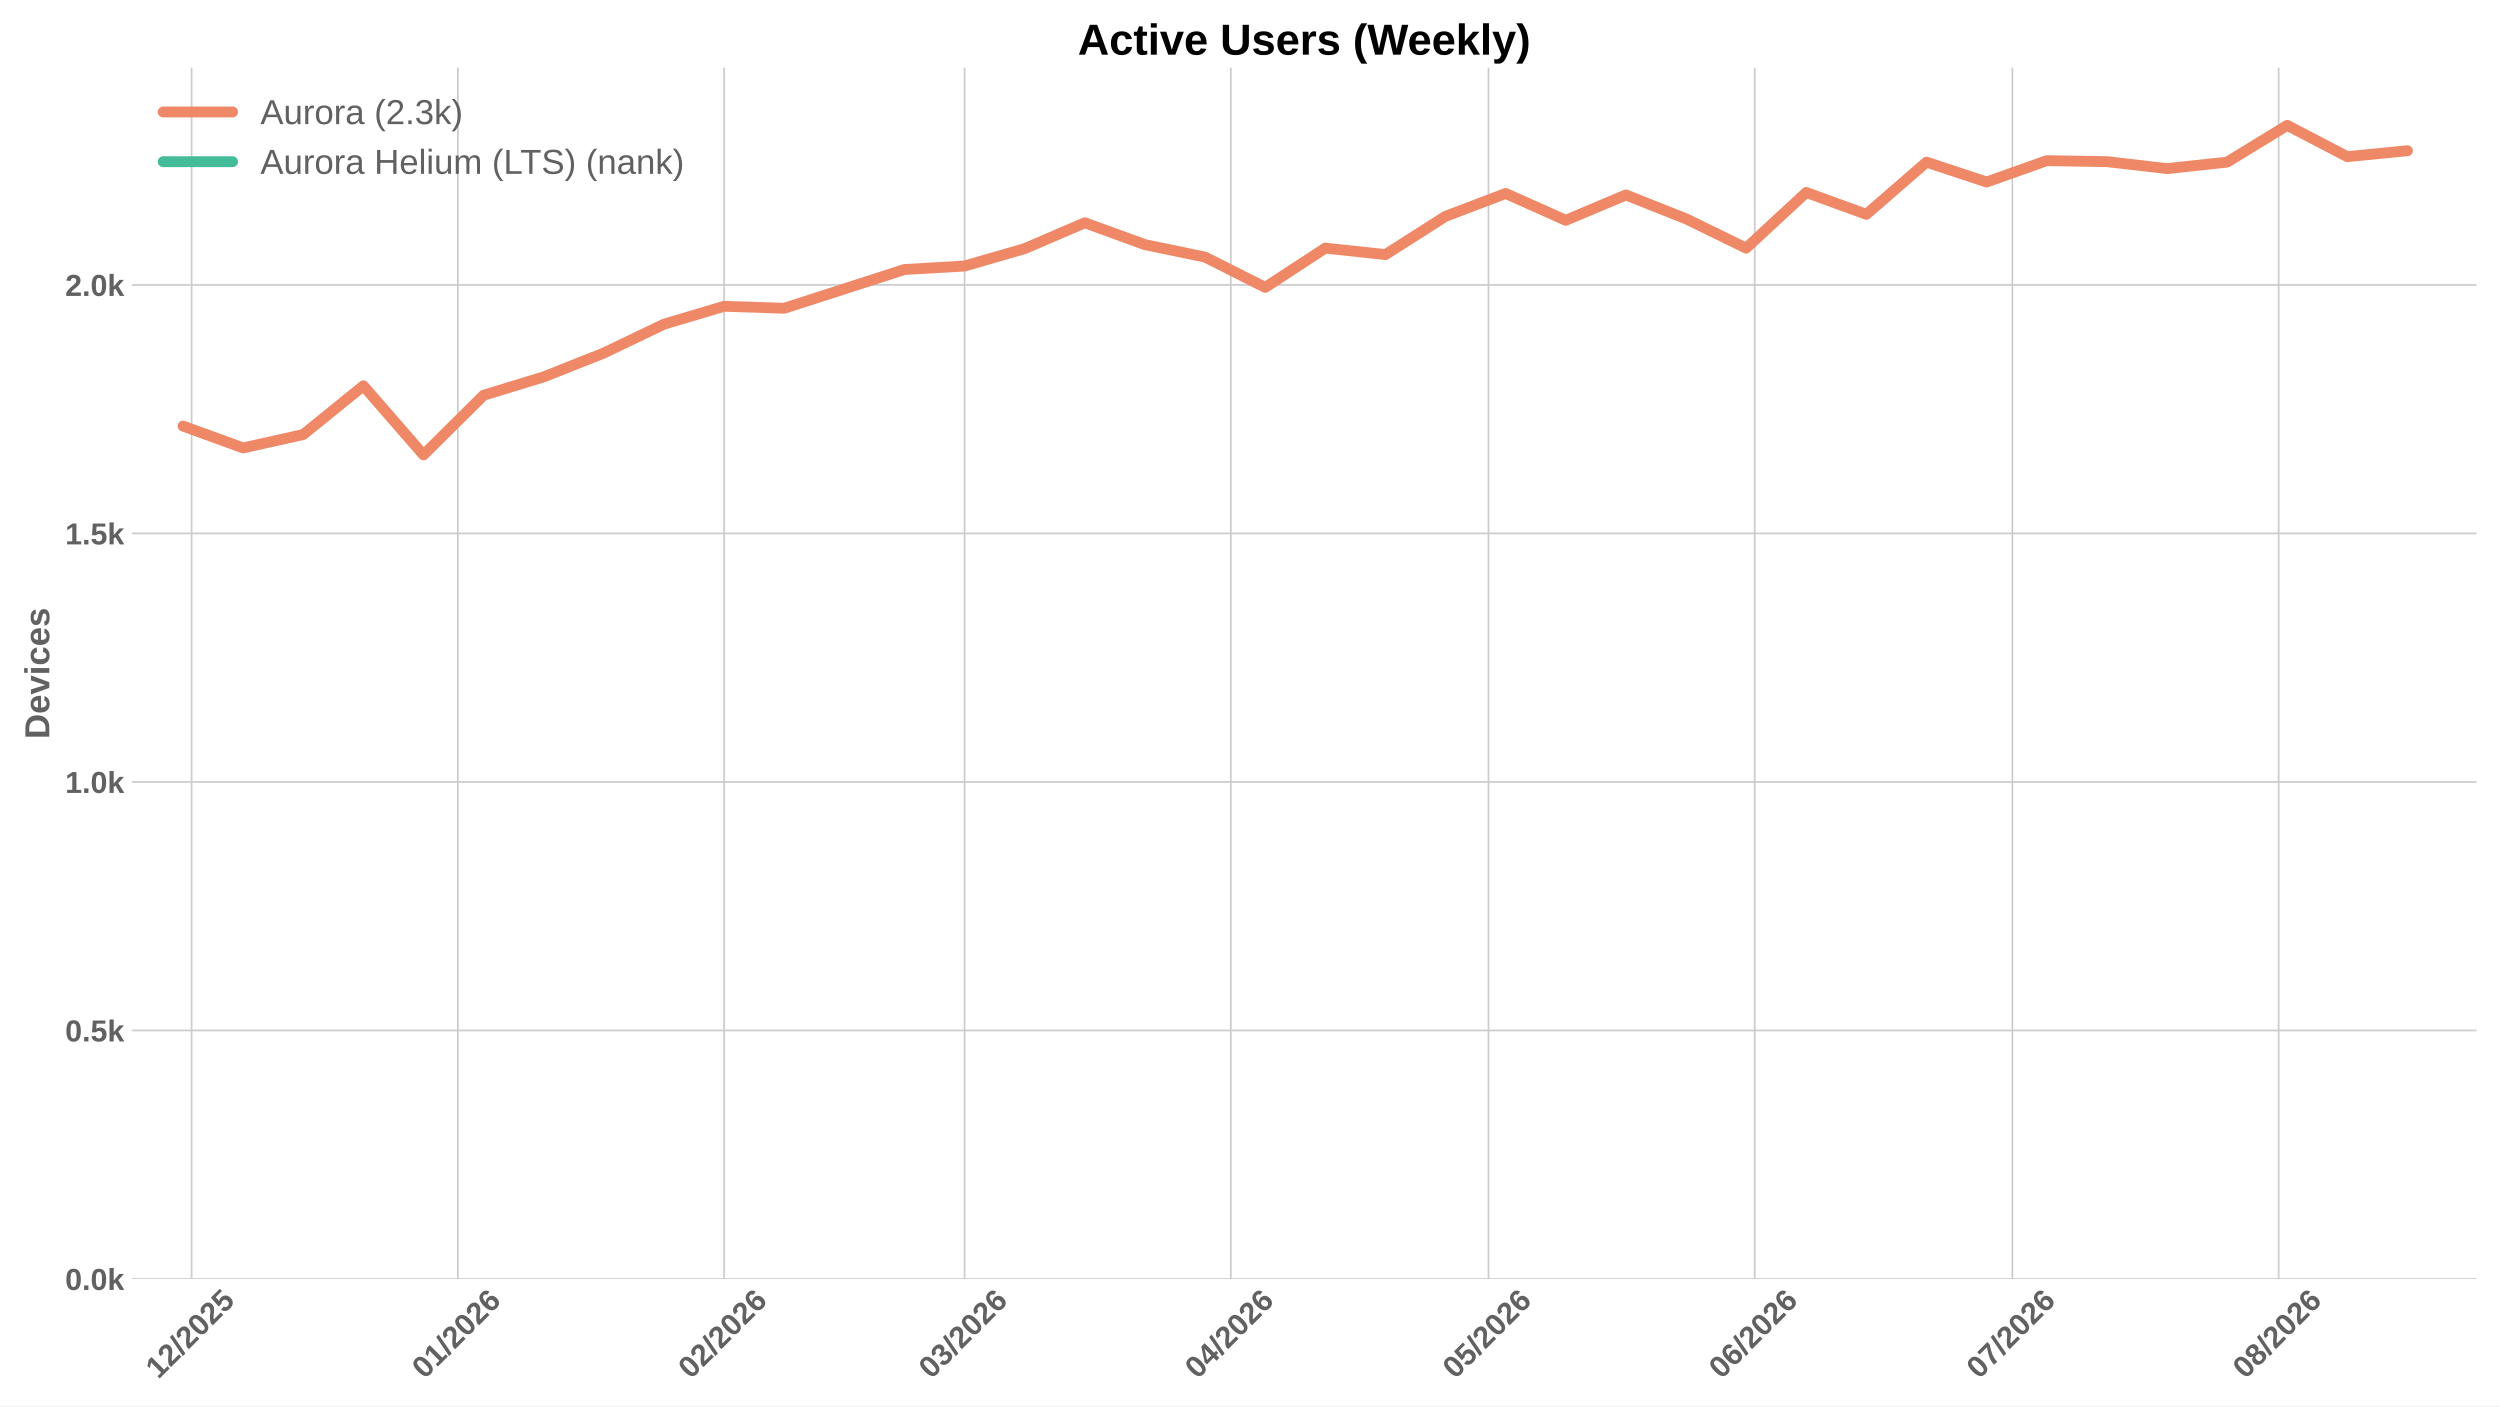
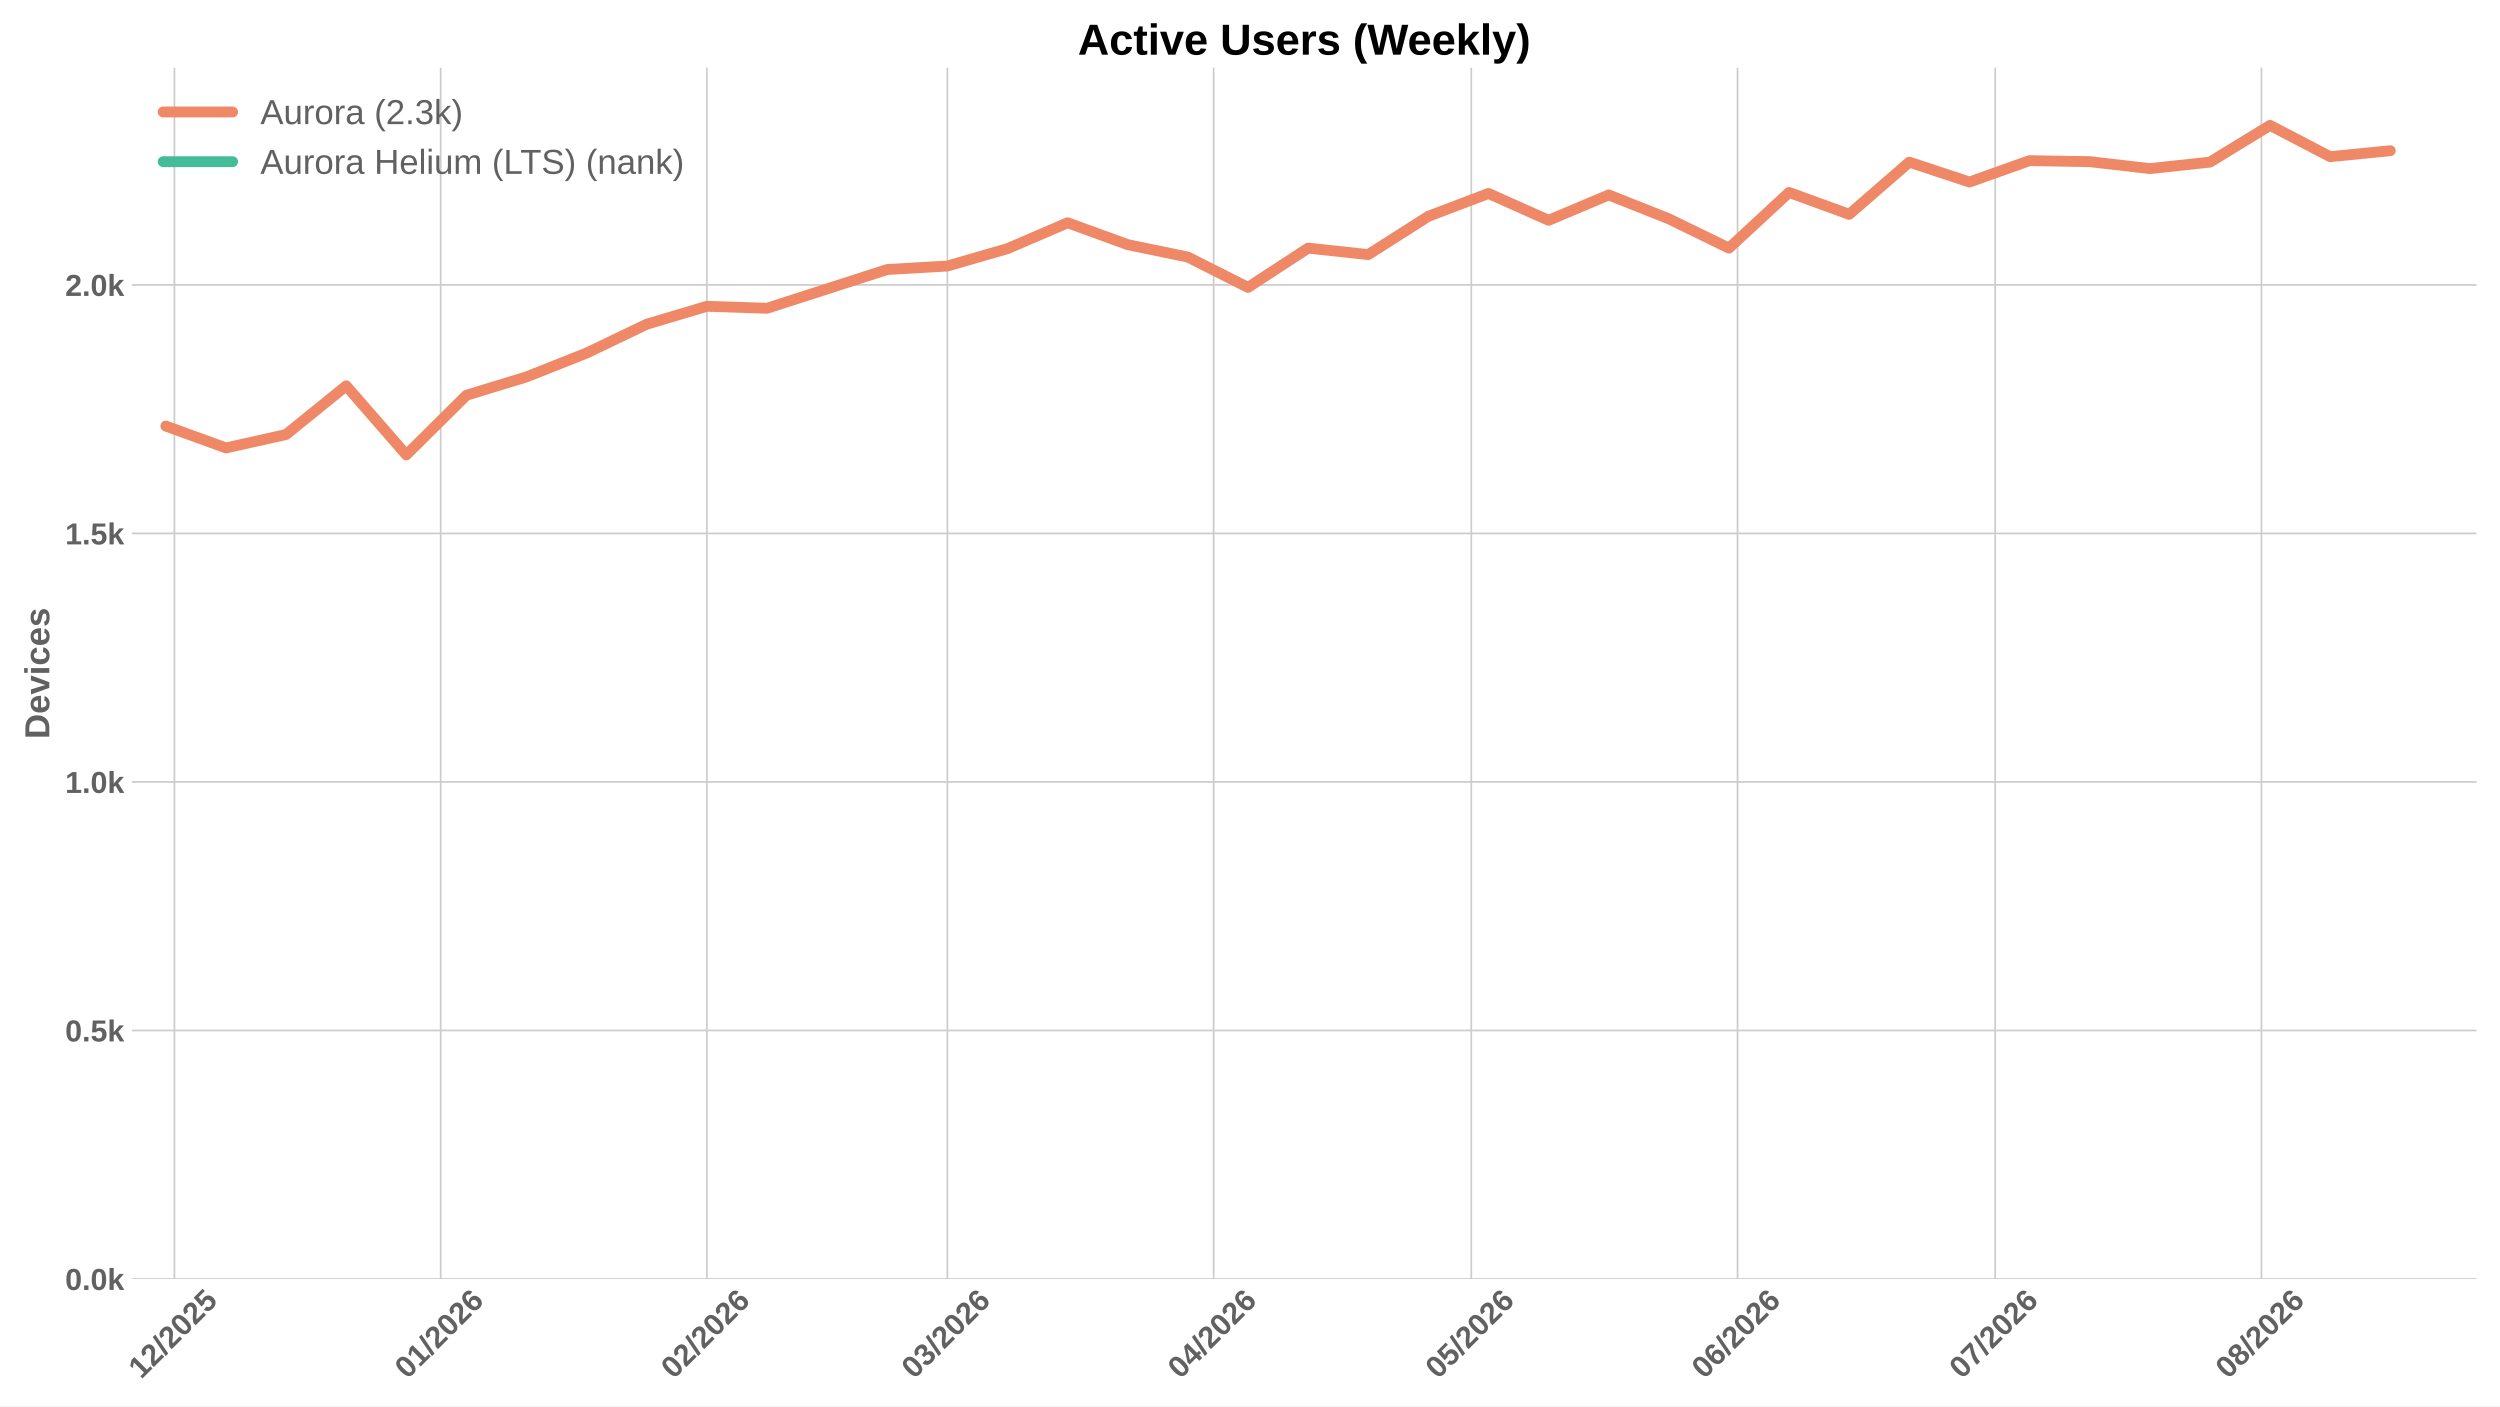
<svg xmlns="http://www.w3.org/2000/svg" xmlns:xlink="http://www.w3.org/1999/xlink" width="1152pt" height="648pt" viewBox="0 0 1152 648" version="1.1">
  <defs>
    <style type="text/css">*{stroke-linejoin: round; stroke-linecap: butt}</style>
  </defs>
  <g id="figure_1">
    <g id="patch_1">
      <path d="M 0 648  L 1152 648  L 1152 0  L 0 0  z " style="fill: #ffffff" />
    </g>
    <g id="axes_1">
      <g id="patch_2">
        <path d="M 60.78 589.343  L 1141.2 589.343  L 1141.2 31.2  L 60.78 31.2  z " style="fill: #ffffff" />
      </g>
      <g id="matplotlib.axis_1">
        <g id="xtick_1">
          <g id="line2d_1">
-             <path d="M 88.294 589.343  L 88.294 31.2  " clip-path="url(#p10dab20b5e)" style="fill: none; stroke: #cccccc; stroke-width: 0.8; stroke-linecap: round" />
+             <path d="M 80.376 589.343  L 80.376 31.2  " clip-path="url(#pa7947f9aa8)" style="fill: none; stroke: #cccccc; stroke-width: 0.8; stroke-linecap: round" />
          </g>
          <g id="line2d_2" />
          <g id="text_1">
-             <g style="fill: #616161" transform="translate(72.96347 635.7977) rotate(-45) scale(0.14 -0.14)">
+             <g style="fill: #616161" transform="translate(65.0462 635.7977) rotate(-45) scale(0.14 -0.14)">
              <defs>
                <path id="LiberationSans-Bold-31" d="M 403 0  L 403 653  L 1494 653  L 1494 3656  L 438 2997  L 438 3688  L 1541 4403  L 2372 4403  L 2372 653  L 3381 653  L 3381 0  L 403 0  z " transform="scale(0.015625)" />
                <path id="LiberationSans-Bold-32" d="M 222 0  L 222 609  Q 394 988 711 1347  Q 1028 1706 1509 2097  Q 1972 2472 2158 2715  Q 2344 2959 2344 3194  Q 2344 3769 1766 3769  Q 1484 3769 1336 3617  Q 1188 3466 1144 3163  L 259 3213  Q 334 3825 717 4147  Q 1100 4469 1759 4469  Q 2472 4469 2853 4144  Q 3234 3819 3234 3231  Q 3234 2922 3112 2672  Q 2991 2422 2800 2211  Q 2609 2000 2376 1815  Q 2144 1631 1925 1456  Q 1706 1281 1526 1103  Q 1347 925 1259 722  L 3303 722  L 3303 0  L 222 0  z " transform="scale(0.015625)" />
                <path id="LiberationSans-Bold-2f" d="M 63 -128  L 972 4638  L 1716 4638  L 822 -128  L 63 -128  z " transform="scale(0.015625)" />
                <path id="LiberationSans-Bold-30" d="M 3297 2203  Q 3297 1088 2914 512  Q 2531 -63 1766 -63  Q 253 -63 253 2203  Q 253 2994 418 3494  Q 584 3994 915 4231  Q 1247 4469 1791 4469  Q 2572 4469 2934 3903  Q 3297 3338 3297 2203  z M 2416 2203  Q 2416 2813 2356 3150  Q 2297 3488 2165 3634  Q 2034 3781 1784 3781  Q 1519 3781 1383 3632  Q 1247 3484 1189 3148  Q 1131 2813 1131 2203  Q 1131 1600 1192 1261  Q 1253 922 1386 775  Q 1519 628 1772 628  Q 2022 628 2158 783  Q 2294 938 2355 1278  Q 2416 1619 2416 2203  z " transform="scale(0.015625)" />
                <path id="LiberationSans-Bold-35" d="M 3381 1466  Q 3381 766 2945 351  Q 2509 -63 1750 -63  Q 1088 -63 689 235  Q 291 534 197 1100  L 1075 1172  Q 1144 891 1319 762  Q 1494 634 1759 634  Q 2088 634 2283 843  Q 2478 1053 2478 1447  Q 2478 1794 2293 2001  Q 2109 2209 1778 2209  Q 1413 2209 1181 1925  L 325 1925  L 478 4403  L 3125 4403  L 3125 3750  L 1275 3750  L 1203 2638  Q 1522 2919 2000 2919  Q 2628 2919 3004 2528  Q 3381 2138 3381 1466  z " transform="scale(0.015625)" />
              </defs>
              <use xlink:href="#LiberationSans-Bold-31" />
              <use xlink:href="#LiberationSans-Bold-32" transform="translate(55.61523 0)" />
              <use xlink:href="#LiberationSans-Bold-2f" transform="translate(111.2305 0)" />
              <use xlink:href="#LiberationSans-Bold-32" transform="translate(139.0137 0)" />
              <use xlink:href="#LiberationSans-Bold-30" transform="translate(194.6289 0)" />
              <use xlink:href="#LiberationSans-Bold-32" transform="translate(250.2441 0)" />
              <use xlink:href="#LiberationSans-Bold-35" transform="translate(305.8594 0)" />
            </g>
          </g>
        </g>
        <g id="xtick_2">
          <g id="line2d_3">
-             <path d="M 210.979 589.343  L 210.979 31.2  " clip-path="url(#p10dab20b5e)" style="fill: none; stroke: #cccccc; stroke-width: 0.8; stroke-linecap: round" />
+             <path d="M 203.062 589.343  L 203.062 31.2  " clip-path="url(#pa7947f9aa8)" style="fill: none; stroke: #cccccc; stroke-width: 0.8; stroke-linecap: round" />
          </g>
          <g id="line2d_4" />
          <g id="text_2">
-             <g style="fill: #616161" transform="translate(195.6485 635.7977) rotate(-45) scale(0.14 -0.14)">
+             <g style="fill: #616161" transform="translate(187.7313 635.7977) rotate(-45) scale(0.14 -0.14)">
              <defs>
                <path id="LiberationSans-Bold-36" d="M 3328 1441  Q 3328 738 2934 337  Q 2541 -63 1847 -63  Q 1069 -63 651 482  Q 234 1028 234 2100  Q 234 3278 657 3873  Q 1081 4469 1869 4469  Q 2428 4469 2751 4222  Q 3075 3975 3209 3456  L 2381 3341  Q 2263 3775 1850 3775  Q 1497 3775 1295 3422  Q 1094 3069 1094 2350  Q 1234 2584 1484 2709  Q 1734 2834 2050 2834  Q 2641 2834 2984 2459  Q 3328 2084 3328 1441  z M 2447 1416  Q 2447 1791 2273 1989  Q 2100 2188 1797 2188  Q 1506 2188 1331 2002  Q 1156 1816 1156 1509  Q 1156 1125 1339 873  Q 1522 622 1819 622  Q 2116 622 2281 833  Q 2447 1044 2447 1416  z " transform="scale(0.015625)" />
              </defs>
              <use xlink:href="#LiberationSans-Bold-30" />
              <use xlink:href="#LiberationSans-Bold-31" transform="translate(55.61523 0)" />
              <use xlink:href="#LiberationSans-Bold-2f" transform="translate(111.2305 0)" />
              <use xlink:href="#LiberationSans-Bold-32" transform="translate(139.0137 0)" />
              <use xlink:href="#LiberationSans-Bold-30" transform="translate(194.6289 0)" />
              <use xlink:href="#LiberationSans-Bold-32" transform="translate(250.2441 0)" />
              <use xlink:href="#LiberationSans-Bold-36" transform="translate(305.8594 0)" />
            </g>
          </g>
        </g>
        <g id="xtick_3">
          <g id="line2d_5">
-             <path d="M 333.664 589.343  L 333.664 31.2  " clip-path="url(#p10dab20b5e)" style="fill: none; stroke: #cccccc; stroke-width: 0.8; stroke-linecap: round" />
+             <path d="M 325.747 589.343  L 325.747 31.2  " clip-path="url(#pa7947f9aa8)" style="fill: none; stroke: #cccccc; stroke-width: 0.8; stroke-linecap: round" />
          </g>
          <g id="line2d_6" />
          <g id="text_3">
-             <g style="fill: #616161" transform="translate(318.3336 635.7977) rotate(-45) scale(0.14 -0.14)">
+             <g style="fill: #616161" transform="translate(310.4163 635.7977) rotate(-45) scale(0.14 -0.14)">
              <use xlink:href="#LiberationSans-Bold-30" />
              <use xlink:href="#LiberationSans-Bold-32" transform="translate(55.61523 0)" />
              <use xlink:href="#LiberationSans-Bold-2f" transform="translate(111.2305 0)" />
              <use xlink:href="#LiberationSans-Bold-32" transform="translate(139.0137 0)" />
              <use xlink:href="#LiberationSans-Bold-30" transform="translate(194.6289 0)" />
              <use xlink:href="#LiberationSans-Bold-32" transform="translate(250.2441 0)" />
              <use xlink:href="#LiberationSans-Bold-36" transform="translate(305.8594 0)" />
            </g>
          </g>
        </g>
        <g id="xtick_4">
          <g id="line2d_7">
-             <path d="M 444.476 589.343  L 444.476 31.2  " clip-path="url(#p10dab20b5e)" style="fill: none; stroke: #cccccc; stroke-width: 0.8; stroke-linecap: round" />
+             <path d="M 436.559 589.343  L 436.559 31.2  " clip-path="url(#pa7947f9aa8)" style="fill: none; stroke: #cccccc; stroke-width: 0.8; stroke-linecap: round" />
          </g>
          <g id="line2d_8" />
          <g id="text_4">
-             <g style="fill: #616161" transform="translate(429.1459 635.7977) rotate(-45) scale(0.14 -0.14)">
+             <g style="fill: #616161" transform="translate(421.2286 635.7977) rotate(-45) scale(0.14 -0.14)">
              <defs>
                <path id="LiberationSans-Bold-33" d="M 3328 1222  Q 3328 603 2922 265  Q 2516 -72 1766 -72  Q 1056 -72 637 254  Q 219 581 147 1197  L 1041 1275  Q 1125 641 1763 641  Q 2078 641 2253 797  Q 2428 953 2428 1275  Q 2428 1569 2215 1725  Q 2003 1881 1584 1881  L 1278 1881  L 1278 2591  L 1566 2591  Q 1944 2591 2134 2745  Q 2325 2900 2325 3188  Q 2325 3459 2173 3614  Q 2022 3769 1731 3769  Q 1459 3769 1292 3619  Q 1125 3469 1100 3194  L 222 3256  Q 291 3825 694 4147  Q 1097 4469 1747 4469  Q 2438 4469 2827 4158  Q 3216 3847 3216 3297  Q 3216 2884 2973 2618  Q 2731 2353 2275 2266  L 2275 2253  Q 2781 2194 3054 1920  Q 3328 1647 3328 1222  z " transform="scale(0.015625)" />
              </defs>
              <use xlink:href="#LiberationSans-Bold-30" />
              <use xlink:href="#LiberationSans-Bold-33" transform="translate(55.61523 0)" />
              <use xlink:href="#LiberationSans-Bold-2f" transform="translate(111.2305 0)" />
              <use xlink:href="#LiberationSans-Bold-32" transform="translate(139.0137 0)" />
              <use xlink:href="#LiberationSans-Bold-30" transform="translate(194.6289 0)" />
              <use xlink:href="#LiberationSans-Bold-32" transform="translate(250.2441 0)" />
              <use xlink:href="#LiberationSans-Bold-36" transform="translate(305.8594 0)" />
            </g>
          </g>
        </g>
        <g id="xtick_5">
          <g id="line2d_9">
-             <path d="M 567.161 589.343  L 567.161 31.2  " clip-path="url(#p10dab20b5e)" style="fill: none; stroke: #cccccc; stroke-width: 0.8; stroke-linecap: round" />
+             <path d="M 559.244 589.343  L 559.244 31.2  " clip-path="url(#pa7947f9aa8)" style="fill: none; stroke: #cccccc; stroke-width: 0.8; stroke-linecap: round" />
          </g>
          <g id="line2d_10" />
          <g id="text_5">
-             <g style="fill: #616161" transform="translate(551.8309 635.7977) rotate(-45) scale(0.14 -0.14)">
+             <g style="fill: #616161" transform="translate(543.9137 635.7977) rotate(-45) scale(0.14 -0.14)">
              <defs>
                <path id="LiberationSans-Bold-34" d="M 2938 897  L 2938 0  L 2100 0  L 2100 897  L 97 897  L 97 1556  L 1956 4403  L 2938 4403  L 2938 1550  L 3525 1550  L 3525 897  L 2938 897  z M 2100 2991  Q 2100 3159 2111 3356  Q 2122 3553 2128 3609  Q 2047 3434 1834 3103  L 813 1550  L 2100 1550  L 2100 2991  z " transform="scale(0.015625)" />
              </defs>
              <use xlink:href="#LiberationSans-Bold-30" />
              <use xlink:href="#LiberationSans-Bold-34" transform="translate(55.61523 0)" />
              <use xlink:href="#LiberationSans-Bold-2f" transform="translate(111.2305 0)" />
              <use xlink:href="#LiberationSans-Bold-32" transform="translate(139.0137 0)" />
              <use xlink:href="#LiberationSans-Bold-30" transform="translate(194.6289 0)" />
              <use xlink:href="#LiberationSans-Bold-32" transform="translate(250.2441 0)" />
              <use xlink:href="#LiberationSans-Bold-36" transform="translate(305.8594 0)" />
            </g>
          </g>
        </g>
        <g id="xtick_6">
          <g id="line2d_11">
-             <path d="M 685.889 589.343  L 685.889 31.2  " clip-path="url(#p10dab20b5e)" style="fill: none; stroke: #cccccc; stroke-width: 0.8; stroke-linecap: round" />
+             <path d="M 677.971 589.343  L 677.971 31.2  " clip-path="url(#pa7947f9aa8)" style="fill: none; stroke: #cccccc; stroke-width: 0.8; stroke-linecap: round" />
          </g>
          <g id="line2d_12" />
          <g id="text_6">
-             <g style="fill: #616161" transform="translate(670.5584 635.7977) rotate(-45) scale(0.14 -0.14)">
+             <g style="fill: #616161" transform="translate(662.6411 635.7977) rotate(-45) scale(0.14 -0.14)">
              <use xlink:href="#LiberationSans-Bold-30" />
              <use xlink:href="#LiberationSans-Bold-35" transform="translate(55.61523 0)" />
              <use xlink:href="#LiberationSans-Bold-2f" transform="translate(111.2305 0)" />
              <use xlink:href="#LiberationSans-Bold-32" transform="translate(139.0137 0)" />
              <use xlink:href="#LiberationSans-Bold-30" transform="translate(194.6289 0)" />
              <use xlink:href="#LiberationSans-Bold-32" transform="translate(250.2441 0)" />
              <use xlink:href="#LiberationSans-Bold-36" transform="translate(305.8594 0)" />
            </g>
          </g>
        </g>
        <g id="xtick_7">
          <g id="line2d_13">
-             <path d="M 808.574 589.343  L 808.574 31.2  " clip-path="url(#p10dab20b5e)" style="fill: none; stroke: #cccccc; stroke-width: 0.8; stroke-linecap: round" />
+             <path d="M 800.657 589.343  L 800.657 31.2  " clip-path="url(#pa7947f9aa8)" style="fill: none; stroke: #cccccc; stroke-width: 0.8; stroke-linecap: round" />
          </g>
          <g id="line2d_14" />
          <g id="text_7">
-             <g style="fill: #616161" transform="translate(793.2435 635.7977) rotate(-45) scale(0.14 -0.14)">
+             <g style="fill: #616161" transform="translate(785.3262 635.7977) rotate(-45) scale(0.14 -0.14)">
              <use xlink:href="#LiberationSans-Bold-30" />
              <use xlink:href="#LiberationSans-Bold-36" transform="translate(55.61523 0)" />
              <use xlink:href="#LiberationSans-Bold-2f" transform="translate(111.2305 0)" />
              <use xlink:href="#LiberationSans-Bold-32" transform="translate(139.0137 0)" />
              <use xlink:href="#LiberationSans-Bold-30" transform="translate(194.6289 0)" />
              <use xlink:href="#LiberationSans-Bold-32" transform="translate(250.2441 0)" />
              <use xlink:href="#LiberationSans-Bold-36" transform="translate(305.8594 0)" />
            </g>
          </g>
        </g>
        <g id="xtick_8">
          <g id="line2d_15">
-             <path d="M 927.301 589.343  L 927.301 31.2  " clip-path="url(#p10dab20b5e)" style="fill: none; stroke: #cccccc; stroke-width: 0.8; stroke-linecap: round" />
+             <path d="M 919.384 589.343  L 919.384 31.2  " clip-path="url(#pa7947f9aa8)" style="fill: none; stroke: #cccccc; stroke-width: 0.8; stroke-linecap: round" />
          </g>
          <g id="line2d_16" />
          <g id="text_8">
-             <g style="fill: #616161" transform="translate(911.9709 635.7977) rotate(-45) scale(0.14 -0.14)">
+             <g style="fill: #616161" transform="translate(904.0537 635.7977) rotate(-45) scale(0.14 -0.14)">
              <defs>
                <path id="LiberationSans-Bold-37" d="M 3278 3706  Q 2981 3238 2717 2797  Q 2453 2356 2256 1911  Q 2059 1466 1945 995  Q 1831 525 1831 0  L 916 0  Q 916 550 1059 1064  Q 1203 1578 1475 2111  Q 1747 2644 2463 3681  L 275 3681  L 275 4403  L 3278 4403  L 3278 3706  z " transform="scale(0.015625)" />
              </defs>
              <use xlink:href="#LiberationSans-Bold-30" />
              <use xlink:href="#LiberationSans-Bold-37" transform="translate(55.61523 0)" />
              <use xlink:href="#LiberationSans-Bold-2f" transform="translate(111.2305 0)" />
              <use xlink:href="#LiberationSans-Bold-32" transform="translate(139.0137 0)" />
              <use xlink:href="#LiberationSans-Bold-30" transform="translate(194.6289 0)" />
              <use xlink:href="#LiberationSans-Bold-32" transform="translate(250.2441 0)" />
              <use xlink:href="#LiberationSans-Bold-36" transform="translate(305.8594 0)" />
            </g>
          </g>
        </g>
        <g id="xtick_9">
          <g id="line2d_17">
-             <path d="M 1049.986 589.343  L 1049.986 31.2  " clip-path="url(#p10dab20b5e)" style="fill: none; stroke: #cccccc; stroke-width: 0.8; stroke-linecap: round" />
+             <path d="M 1042.069 589.343  L 1042.069 31.2  " clip-path="url(#pa7947f9aa8)" style="fill: none; stroke: #cccccc; stroke-width: 0.8; stroke-linecap: round" />
          </g>
          <g id="line2d_18" />
          <g id="text_9">
-             <g style="fill: #616161" transform="translate(1034.656 635.7977) rotate(-45) scale(0.14 -0.14)">
+             <g style="fill: #616161" transform="translate(1026.739 635.7977) rotate(-45) scale(0.14 -0.14)">
              <defs>
                <path id="LiberationSans-Bold-38" d="M 3363 1241  Q 3363 622 2953 279  Q 2544 -63 1784 -63  Q 1031 -63 617 278  Q 203 619 203 1234  Q 203 1656 447 1945  Q 691 2234 1100 2303  L 1100 2316  Q 744 2394 525 2669  Q 306 2944 306 3303  Q 306 3844 689 4156  Q 1072 4469 1772 4469  Q 2488 4469 2870 4164  Q 3253 3859 3253 3297  Q 3253 2938 3036 2666  Q 2819 2394 2453 2322  L 2453 2309  Q 2878 2241 3120 1961  Q 3363 1681 3363 1241  z M 2350 3250  Q 2350 3563 2206 3708  Q 2063 3853 1772 3853  Q 1203 3853 1203 3250  Q 1203 2619 1778 2619  Q 2066 2619 2208 2766  Q 2350 2913 2350 3250  z M 2453 1313  Q 2453 2003 1766 2003  Q 1447 2003 1276 1822  Q 1106 1641 1106 1300  Q 1106 913 1275 734  Q 1444 556 1791 556  Q 2131 556 2292 734  Q 2453 913 2453 1313  z " transform="scale(0.015625)" />
              </defs>
              <use xlink:href="#LiberationSans-Bold-30" />
              <use xlink:href="#LiberationSans-Bold-38" transform="translate(55.61523 0)" />
              <use xlink:href="#LiberationSans-Bold-2f" transform="translate(111.2305 0)" />
              <use xlink:href="#LiberationSans-Bold-32" transform="translate(139.0137 0)" />
              <use xlink:href="#LiberationSans-Bold-30" transform="translate(194.6289 0)" />
              <use xlink:href="#LiberationSans-Bold-32" transform="translate(250.2441 0)" />
              <use xlink:href="#LiberationSans-Bold-36" transform="translate(305.8594 0)" />
            </g>
          </g>
        </g>
      </g>
      <g id="matplotlib.axis_2">
        <g id="ytick_1">
          <g id="line2d_19">
-             <path d="M 60.78 589.343  L 1141.2 589.343  " clip-path="url(#p10dab20b5e)" style="fill: none; stroke: #cccccc; stroke-width: 0.8; stroke-linecap: round" />
+             <path d="M 60.78 589.343  L 1141.2 589.343  " clip-path="url(#pa7947f9aa8)" style="fill: none; stroke: #cccccc; stroke-width: 0.8; stroke-linecap: round" />
          </g>
          <g id="line2d_20" />
          <g id="text_10">
            <g style="fill: #616161" transform="translate(30.03469 594.416) scale(0.14 -0.14)">
              <defs>
                <path id="LiberationSans-Bold-2e" d="M 434 0  L 434 953  L 1338 953  L 1338 0  L 434 0  z " transform="scale(0.015625)" />
                <path id="LiberationSans-Bold-6b" d="M 2606 0  L 1703 1531  L 1325 1269  L 1325 0  L 447 0  L 447 4638  L 1325 4638  L 1325 1981  L 2531 3381  L 3475 3381  L 2288 2063  L 3566 0  L 2606 0  z " transform="scale(0.015625)" />
              </defs>
              <use xlink:href="#LiberationSans-Bold-30" />
              <use xlink:href="#LiberationSans-Bold-2e" transform="translate(55.61523 0)" />
              <use xlink:href="#LiberationSans-Bold-30" transform="translate(83.39844 0)" />
              <use xlink:href="#LiberationSans-Bold-6b" transform="translate(139.0137 0)" />
            </g>
          </g>
        </g>
        <g id="ytick_2">
          <g id="line2d_21">
-             <path d="M 60.78 474.829  L 1141.2 474.829  " clip-path="url(#p10dab20b5e)" style="fill: none; stroke: #cccccc; stroke-width: 0.8; stroke-linecap: round" />
+             <path d="M 60.78 474.829  L 1141.2 474.829  " clip-path="url(#pa7947f9aa8)" style="fill: none; stroke: #cccccc; stroke-width: 0.8; stroke-linecap: round" />
          </g>
          <g id="line2d_22" />
          <g id="text_11">
            <g style="fill: #616161" transform="translate(30.03469 479.9016) scale(0.14 -0.14)">
              <use xlink:href="#LiberationSans-Bold-30" />
              <use xlink:href="#LiberationSans-Bold-2e" transform="translate(55.61523 0)" />
              <use xlink:href="#LiberationSans-Bold-35" transform="translate(83.39844 0)" />
              <use xlink:href="#LiberationSans-Bold-6b" transform="translate(139.0137 0)" />
            </g>
          </g>
        </g>
        <g id="ytick_3">
          <g id="line2d_23">
-             <path d="M 60.78 360.314  L 1141.2 360.314  " clip-path="url(#p10dab20b5e)" style="fill: none; stroke: #cccccc; stroke-width: 0.8; stroke-linecap: round" />
+             <path d="M 60.78 360.314  L 1141.2 360.314  " clip-path="url(#pa7947f9aa8)" style="fill: none; stroke: #cccccc; stroke-width: 0.8; stroke-linecap: round" />
          </g>
          <g id="line2d_24" />
          <g id="text_12">
            <g style="fill: #616161" transform="translate(30.03469 365.3872) scale(0.14 -0.14)">
              <use xlink:href="#LiberationSans-Bold-31" />
              <use xlink:href="#LiberationSans-Bold-2e" transform="translate(55.61523 0)" />
              <use xlink:href="#LiberationSans-Bold-30" transform="translate(83.39844 0)" />
              <use xlink:href="#LiberationSans-Bold-6b" transform="translate(139.0137 0)" />
            </g>
          </g>
        </g>
        <g id="ytick_4">
          <g id="line2d_25">
-             <path d="M 60.78 245.8  L 1141.2 245.8  " clip-path="url(#p10dab20b5e)" style="fill: none; stroke: #cccccc; stroke-width: 0.8; stroke-linecap: round" />
+             <path d="M 60.78 245.8  L 1141.2 245.8  " clip-path="url(#pa7947f9aa8)" style="fill: none; stroke: #cccccc; stroke-width: 0.8; stroke-linecap: round" />
          </g>
          <g id="line2d_26" />
          <g id="text_13">
            <g style="fill: #616161" transform="translate(30.03469 250.8728) scale(0.14 -0.14)">
              <use xlink:href="#LiberationSans-Bold-31" />
              <use xlink:href="#LiberationSans-Bold-2e" transform="translate(55.61523 0)" />
              <use xlink:href="#LiberationSans-Bold-35" transform="translate(83.39844 0)" />
              <use xlink:href="#LiberationSans-Bold-6b" transform="translate(139.0137 0)" />
            </g>
          </g>
        </g>
        <g id="ytick_5">
          <g id="line2d_27">
-             <path d="M 60.78 131.286  L 1141.2 131.286  " clip-path="url(#p10dab20b5e)" style="fill: none; stroke: #cccccc; stroke-width: 0.8; stroke-linecap: round" />
+             <path d="M 60.78 131.286  L 1141.2 131.286  " clip-path="url(#pa7947f9aa8)" style="fill: none; stroke: #cccccc; stroke-width: 0.8; stroke-linecap: round" />
          </g>
          <g id="line2d_28" />
          <g id="text_14">
            <g style="fill: #616161" transform="translate(30.03469 136.3584) scale(0.14 -0.14)">
              <use xlink:href="#LiberationSans-Bold-32" />
              <use xlink:href="#LiberationSans-Bold-2e" transform="translate(55.61523 0)" />
              <use xlink:href="#LiberationSans-Bold-30" transform="translate(83.39844 0)" />
              <use xlink:href="#LiberationSans-Bold-6b" transform="translate(139.0137 0)" />
            </g>
          </g>
        </g>
        <g id="text_15">
          <g style="fill: #616161" transform="translate(22.71469 340.5153) rotate(-90) scale(0.16 -0.16)">
            <defs>
              <path id="LiberationSans-Bold-44" d="M 4353 2234  Q 4353 1553 4086 1045  Q 3819 538 3330 269  Q 2841 0 2209 0  L 428 0  L 428 4403  L 2022 4403  Q 3134 4403 3743 3842  Q 4353 3281 4353 2234  z M 3425 2234  Q 3425 2944 3056 3317  Q 2688 3691 2003 3691  L 1350 3691  L 1350 713  L 2131 713  Q 2725 713 3075 1122  Q 3425 1531 3425 2234  z " transform="scale(0.015625)" />
              <path id="LiberationSans-Bold-65" d="M 1831 -63  Q 1069 -63 659 389  Q 250 841 250 1706  Q 250 2544 665 2994  Q 1081 3444 1844 3444  Q 2572 3444 2956 2961  Q 3341 2478 3341 1547  L 3341 1522  L 1172 1522  Q 1172 1028 1355 776  Q 1538 525 1875 525  Q 2341 525 2463 928  L 3291 856  Q 2931 -63 1831 -63  z M 1831 2891  Q 1522 2891 1355 2675  Q 1188 2459 1178 2072  L 2491 2072  Q 2466 2481 2294 2686  Q 2122 2891 1831 2891  z " transform="scale(0.015625)" />
              <path id="LiberationSans-Bold-76" d="M 2284 0  L 1234 0  L 25 3381  L 953 3381  L 1544 1491  Q 1591 1334 1766 709  Q 1797 838 1894 1159  Q 1991 1481 2613 3381  L 3531 3381  L 2284 0  z " transform="scale(0.015625)" />
              <path id="LiberationSans-Bold-69" d="M 447 3991  L 447 4638  L 1325 4638  L 1325 3991  L 447 3991  z M 447 0  L 447 3381  L 1325 3381  L 1325 0  L 447 0  z " transform="scale(0.015625)" />
              <path id="LiberationSans-Bold-63" d="M 1856 -63  Q 1088 -63 669 395  Q 250 853 250 1672  Q 250 2509 672 2976  Q 1094 3444 1869 3444  Q 2466 3444 2856 3144  Q 3247 2844 3347 2316  L 2463 2272  Q 2425 2531 2275 2686  Q 2125 2841 1850 2841  Q 1172 2841 1172 1706  Q 1172 538 1863 538  Q 2113 538 2281 695  Q 2450 853 2491 1166  L 3372 1125  Q 3325 778 3123 506  Q 2922 234 2594 85  Q 2266 -63 1856 -63  z " transform="scale(0.015625)" />
              <path id="LiberationSans-Bold-73" d="M 3297 988  Q 3297 497 2895 217  Q 2494 -63 1784 -63  Q 1088 -63 717 157  Q 347 378 225 844  L 997 959  Q 1063 719 1223 619  Q 1384 519 1784 519  Q 2153 519 2322 612  Q 2491 706 2491 906  Q 2491 1069 2355 1164  Q 2219 1259 1894 1325  Q 1150 1472 890 1598  Q 631 1725 495 1926  Q 359 2128 359 2422  Q 359 2906 732 3176  Q 1106 3447 1791 3447  Q 2394 3447 2761 3212  Q 3128 2978 3219 2534  L 2441 2453  Q 2403 2659 2256 2761  Q 2109 2863 1791 2863  Q 1478 2863 1322 2783  Q 1166 2703 1166 2516  Q 1166 2369 1286 2283  Q 1406 2197 1691 2141  Q 2088 2059 2395 1973  Q 2703 1888 2889 1769  Q 3075 1650 3186 1464  Q 3297 1278 3297 988  z " transform="scale(0.015625)" />
            </defs>
            <use xlink:href="#LiberationSans-Bold-44" />
            <use xlink:href="#LiberationSans-Bold-65" transform="translate(72.2168 0)" />
            <use xlink:href="#LiberationSans-Bold-76" transform="translate(127.832 0)" />
            <use xlink:href="#LiberationSans-Bold-69" transform="translate(183.4473 0)" />
            <use xlink:href="#LiberationSans-Bold-63" transform="translate(211.2305 0)" />
            <use xlink:href="#LiberationSans-Bold-65" transform="translate(266.8457 0)" />
            <use xlink:href="#LiberationSans-Bold-73" transform="translate(322.4609 0)" />
          </g>
        </g>
      </g>
      <g id="line2d_29">
-         <path d="M 84.336 196.33  L 112.039 206.407  L 139.742 200.223  L 167.445 177.778  L 195.148 209.613  L 222.852 182.13  L 250.555 173.656  L 278.258 162.663  L 305.961 149.379  L 333.664 141.134  L 361.367 142.05  L 389.07 133.118  L 416.773 124.186  L 444.476 122.582  L 472.179 114.566  L 499.882 102.657  L 527.585 112.734  L 555.288 118.46  L 582.992 132.431  L 610.695 114.337  L 638.398 117.315  L 666.101 99.68  L 693.804 89.144  L 721.507 101.512  L 749.21 89.831  L 776.913 100.825  L 804.616 114.337  L 832.319 88.686  L 860.022 98.763  L 887.725 74.715  L 915.428 83.877  L 943.132 74.028  L 970.835 74.486  L 998.538 77.693  L 1026.241 74.715  L 1053.944 57.767  L 1081.647 72.196  L 1109.35 69.448  " clip-path="url(#p10dab20b5e)" style="fill: none; stroke: #ee8866; stroke-width: 5; stroke-linecap: round" />
+         <path d="M 76.419 196.33  L 104.122 206.407  L 131.825 200.223  L 159.528 177.778  L 187.231 209.613  L 214.934 182.13  L 242.637 173.656  L 270.34 162.663  L 298.044 149.379  L 325.747 141.134  L 353.45 142.05  L 381.153 133.118  L 408.856 124.186  L 436.559 122.582  L 464.262 114.566  L 491.965 102.657  L 519.668 112.734  L 547.371 118.46  L 575.074 132.431  L 602.777 114.337  L 630.48 117.315  L 658.184 99.68  L 685.887 89.144  L 713.59 101.512  L 741.293 89.831  L 768.996 100.825  L 796.699 114.337  L 824.402 88.686  L 852.105 98.763  L 879.808 74.715  L 907.511 83.877  L 935.214 74.028  L 962.917 74.486  L 990.62 77.693  L 1018.324 74.715  L 1046.027 57.767  L 1073.73 72.196  L 1101.433 69.448  " clip-path="url(#pa7947f9aa8)" style="fill: none; stroke: #ee8866; stroke-width: 5; stroke-linecap: round" />
      </g>
      <g id="line2d_30">
-         <path d="M 84.336 589.114  M 167.445 589.114  M 250.555 589.114  " clip-path="url(#p10dab20b5e)" style="fill: none; stroke: #44bb99; stroke-width: 5; stroke-linecap: round" />
+         <path d="M 76.419 589.114  M 159.528 589.114  M 242.637 589.114  " clip-path="url(#pa7947f9aa8)" style="fill: none; stroke: #44bb99; stroke-width: 5; stroke-linecap: round" />
      </g>
      <g id="patch_3">
        <path d="M 60.78 589.343  L 60.78 31.2  " style="fill: none" />
      </g>
      <g id="patch_4">
        <path d="M 1141.2 589.343  L 1141.2 31.2  " style="fill: none" />
      </g>
      <g id="patch_5">
        <path d="M 60.78 589.343  L 1141.2 589.343  " style="fill: none" />
      </g>
      <g id="patch_6">
        <path d="M 60.78 31.2  L 1141.2 31.2  " style="fill: none" />
      </g>
      <g id="text_16">
        <g transform="translate(496.6791 25.2) scale(0.2 -0.2)">
          <defs>
            <path id="LiberationSans-Bold-41" d="M 3541 0  L 3150 1125  L 1472 1125  L 1081 0  L 159 0  L 1766 4403  L 2853 4403  L 4453 0  L 3541 0  z M 2309 3725  L 2291 3656  Q 2259 3544 2215 3400  Q 2172 3256 1678 1819  L 2944 1819  L 2509 3084  L 2375 3509  L 2309 3725  z " transform="scale(0.015625)" />
            <path id="LiberationSans-Bold-74" d="M 1313 -56  Q 925 -56 715 155  Q 506 366 506 794  L 506 2788  L 78 2788  L 78 3381  L 550 3381  L 825 4175  L 1375 4175  L 1375 3381  L 2016 3381  L 2016 2788  L 1375 2788  L 1375 1031  Q 1375 784 1469 667  Q 1563 550 1759 550  Q 1863 550 2053 594  L 2053 50  Q 1728 -56 1313 -56  z " transform="scale(0.015625)" />
            <path id="LiberationSans-Bold-20" transform="scale(0.015625)" />
            <path id="LiberationSans-Bold-55" d="M 2259 -63  Q 1350 -63 867 381  Q 384 825 384 1650  L 384 4403  L 1306 4403  L 1306 1722  Q 1306 1200 1554 929  Q 1803 659 2284 659  Q 2778 659 3043 942  Q 3309 1225 3309 1753  L 3309 4403  L 4231 4403  L 4231 1697  Q 4231 859 3714 398  Q 3197 -63 2259 -63  z " transform="scale(0.015625)" />
            <path id="LiberationSans-Bold-72" d="M 447 0  L 447 2588  Q 447 2866 439 3052  Q 431 3238 422 3381  L 1259 3381  Q 1269 3325 1284 3039  Q 1300 2753 1300 2659  L 1313 2659  Q 1441 3016 1541 3161  Q 1641 3306 1778 3376  Q 1916 3447 2122 3447  Q 2291 3447 2394 3400  L 2394 2666  Q 2181 2713 2019 2713  Q 1691 2713 1508 2447  Q 1325 2181 1325 1659  L 1325 0  L 447 0  z " transform="scale(0.015625)" />
            <path id="LiberationSans-Bold-28" d="M 1247 -1328  Q 756 -622 537 81  Q 319 784 319 1659  Q 319 2531 537 3232  Q 756 3934 1247 4638  L 2125 4638  Q 1631 3925 1407 3219  Q 1184 2513 1184 1656  Q 1184 803 1406 101  Q 1628 -600 2125 -1328  L 1247 -1328  z " transform="scale(0.015625)" />
            <path id="LiberationSans-Bold-57" d="M 4897 0  L 3803 0  L 3206 2547  Q 3097 2997 3022 3488  Q 2947 3078 2900 2864  Q 2853 2650 2234 0  L 1141 0  L 6 4403  L 941 4403  L 1578 1559  L 1722 872  Q 1809 1306 1892 1701  Q 1975 2097 2516 4403  L 3547 4403  L 4103 2059  Q 4169 1797 4325 872  L 4403 1234  L 4569 1953  L 5100 4403  L 6034 4403  L 4897 0  z " transform="scale(0.015625)" />
            <path id="LiberationSans-Bold-6c" d="M 447 0  L 447 4638  L 1325 4638  L 1325 0  L 447 0  z " transform="scale(0.015625)" />
            <path id="LiberationSans-Bold-79" d="M 884 -1328  Q 569 -1328 331 -1288  L 331 -663  Q 497 -688 634 -688  Q 822 -688 945 -628  Q 1069 -569 1167 -431  Q 1266 -294 1388 34  L 50 3381  L 978 3381  L 1509 1797  Q 1634 1456 1825 753  L 1903 1050  L 2106 1784  L 2606 3381  L 3525 3381  L 2188 -178  Q 1919 -828 1630 -1078  Q 1341 -1328 884 -1328  z " transform="scale(0.015625)" />
            <path id="LiberationSans-Bold-29" d="M 6 -1328  Q 506 -597 726 101  Q 947 800 947 1656  Q 947 2516 722 3223  Q 497 3931 6 4638  L 884 4638  Q 1378 3928 1595 3225  Q 1813 2522 1813 1659  Q 1813 791 1595 87  Q 1378 -616 884 -1328  L 6 -1328  z " transform="scale(0.015625)" />
          </defs>
          <use xlink:href="#LiberationSans-Bold-41" />
          <use xlink:href="#LiberationSans-Bold-63" transform="translate(72.2168 0)" />
          <use xlink:href="#LiberationSans-Bold-74" transform="translate(127.832 0)" />
          <use xlink:href="#LiberationSans-Bold-69" transform="translate(161.1328 0)" />
          <use xlink:href="#LiberationSans-Bold-76" transform="translate(188.916 0)" />
          <use xlink:href="#LiberationSans-Bold-65" transform="translate(244.5312 0)" />
          <use xlink:href="#LiberationSans-Bold-20" transform="translate(300.1465 0)" />
          <use xlink:href="#LiberationSans-Bold-55" transform="translate(327.9297 0)" />
          <use xlink:href="#LiberationSans-Bold-73" transform="translate(400.1465 0)" />
          <use xlink:href="#LiberationSans-Bold-65" transform="translate(455.7617 0)" />
          <use xlink:href="#LiberationSans-Bold-72" transform="translate(511.377 0)" />
          <use xlink:href="#LiberationSans-Bold-73" transform="translate(550.293 0)" />
          <use xlink:href="#LiberationSans-Bold-20" transform="translate(605.9082 0)" />
          <use xlink:href="#LiberationSans-Bold-28" transform="translate(633.6914 0)" />
          <use xlink:href="#LiberationSans-Bold-57" transform="translate(666.9922 0)" />
          <use xlink:href="#LiberationSans-Bold-65" transform="translate(759.627 0)" />
          <use xlink:href="#LiberationSans-Bold-65" transform="translate(815.2422 0)" />
          <use xlink:href="#LiberationSans-Bold-6b" transform="translate(870.8574 0)" />
          <use xlink:href="#LiberationSans-Bold-6c" transform="translate(926.4727 0)" />
          <use xlink:href="#LiberationSans-Bold-79" transform="translate(954.2559 0)" />
          <use xlink:href="#LiberationSans-Bold-29" transform="translate(1009.871 0)" />
        </g>
      </g>
      <g id="legend_1">
        <g id="line2d_31">
          <path d="M 75.18 51.595  L 91.18 51.595  L 107.18 51.595  " style="fill: none; stroke: #ee8866; stroke-width: 5; stroke-linecap: round" />
        </g>
        <g id="text_17">
          <g style="fill: #616161" transform="translate(119.98 57.195) scale(0.16 -0.16)">
            <defs>
              <path id="LiberationSans-41" d="M 3647 0  L 3144 1288  L 1138 1288  L 631 0  L 13 0  L 1809 4403  L 2488 4403  L 4256 0  L 3647 0  z M 2141 3953  L 2113 3866  Q 2034 3606 1881 3200  L 1319 1753  L 2966 1753  L 2400 3206  Q 2313 3422 2225 3694  L 2141 3953  z " transform="scale(0.015625)" />
              <path id="LiberationSans-75" d="M 981 3381  L 981 1238  Q 981 903 1047 718  Q 1113 534 1256 453  Q 1400 372 1678 372  Q 2084 372 2318 650  Q 2553 928 2553 1422  L 2553 3381  L 3116 3381  L 3116 722  Q 3116 131 3134 0  L 2603 0  Q 2600 16 2597 84  Q 2594 153 2589 242  Q 2584 331 2578 578  L 2569 578  Q 2375 228 2120 82  Q 1866 -63 1488 -63  Q 931 -63 673 214  Q 416 491 416 1128  L 416 3381  L 981 3381  z " transform="scale(0.015625)" />
              <path id="LiberationSans-72" d="M 444 0  L 444 2594  Q 444 2950 425 3381  L 956 3381  Q 981 2806 981 2691  L 994 2691  Q 1128 3125 1303 3284  Q 1478 3444 1797 3444  Q 1909 3444 2025 3413  L 2025 2897  Q 1913 2928 1725 2928  Q 1375 2928 1190 2626  Q 1006 2325 1006 1763  L 1006 0  L 444 0  z " transform="scale(0.015625)" />
              <path id="LiberationSans-6f" d="M 3291 1694  Q 3291 806 2900 371  Q 2509 -63 1766 -63  Q 1025 -63 647 389  Q 269 841 269 1694  Q 269 3444 1784 3444  Q 2559 3444 2925 3017  Q 3291 2591 3291 1694  z M 2700 1694  Q 2700 2394 2492 2711  Q 2284 3028 1794 3028  Q 1300 3028 1079 2704  Q 859 2381 859 1694  Q 859 1025 1076 689  Q 1294 353 1759 353  Q 2266 353 2483 678  Q 2700 1003 2700 1694  z " transform="scale(0.015625)" />
              <path id="LiberationSans-61" d="M 1294 -63  Q 784 -63 528 206  Q 272 475 272 944  Q 272 1469 617 1750  Q 963 2031 1731 2050  L 2491 2063  L 2491 2247  Q 2491 2659 2316 2837  Q 2141 3016 1766 3016  Q 1388 3016 1216 2887  Q 1044 2759 1009 2478  L 422 2531  Q 566 3444 1778 3444  Q 2416 3444 2737 3151  Q 3059 2859 3059 2306  L 3059 850  Q 3059 600 3125 473  Q 3191 347 3375 347  Q 3456 347 3559 369  L 3559 19  Q 3347 -31 3125 -31  Q 2813 -31 2670 133  Q 2528 297 2509 647  L 2491 647  Q 2275 259 1989 98  Q 1703 -63 1294 -63  z M 1422 359  Q 1731 359 1972 500  Q 2213 641 2352 886  Q 2491 1131 2491 1391  L 2491 1669  L 1875 1656  Q 1478 1650 1273 1575  Q 1069 1500 959 1344  Q 850 1188 850 934  Q 850 659 998 509  Q 1147 359 1422 359  z " transform="scale(0.015625)" />
              <path id="LiberationSans-20" transform="scale(0.015625)" />
              <path id="LiberationSans-28" d="M 397 1663  Q 397 2566 680 3284  Q 963 4003 1550 4638  L 2094 4638  Q 1509 3988 1236 3256  Q 963 2525 963 1656  Q 963 791 1233 62  Q 1503 -666 2094 -1325  L 1550 -1325  Q 959 -688 678 32  Q 397 753 397 1650  L 397 1663  z " transform="scale(0.015625)" />
              <path id="LiberationSans-32" d="M 322 0  L 322 397  Q 481 763 711 1042  Q 941 1322 1194 1548  Q 1447 1775 1695 1969  Q 1944 2163 2144 2356  Q 2344 2550 2467 2762  Q 2591 2975 2591 3244  Q 2591 3606 2378 3806  Q 2166 4006 1788 4006  Q 1428 4006 1195 3811  Q 963 3616 922 3263  L 347 3316  Q 409 3844 795 4156  Q 1181 4469 1788 4469  Q 2453 4469 2811 4155  Q 3169 3841 3169 3263  Q 3169 3006 3051 2753  Q 2934 2500 2703 2247  Q 2472 1994 1819 1463  Q 1459 1169 1246 933  Q 1034 697 941 478  L 3238 478  L 3238 0  L 322 0  z " transform="scale(0.015625)" />
              <path id="LiberationSans-2e" d="M 584 0  L 584 684  L 1194 684  L 1194 0  L 584 0  z " transform="scale(0.015625)" />
              <path id="LiberationSans-33" d="M 3278 1216  Q 3278 606 2890 271  Q 2503 -63 1784 -63  Q 1116 -63 717 239  Q 319 541 244 1131  L 825 1184  Q 938 403 1784 403  Q 2209 403 2451 612  Q 2694 822 2694 1234  Q 2694 1594 2417 1795  Q 2141 1997 1619 1997  L 1300 1997  L 1300 2484  L 1606 2484  Q 2069 2484 2323 2686  Q 2578 2888 2578 3244  Q 2578 3597 2370 3801  Q 2163 4006 1753 4006  Q 1381 4006 1151 3815  Q 922 3625 884 3278  L 319 3322  Q 381 3863 767 4166  Q 1153 4469 1759 4469  Q 2422 4469 2789 4161  Q 3156 3853 3156 3303  Q 3156 2881 2920 2617  Q 2684 2353 2234 2259  L 2234 2247  Q 2728 2194 3003 1916  Q 3278 1638 3278 1216  z " transform="scale(0.015625)" />
              <path id="LiberationSans-6b" d="M 2550 0  L 1406 1544  L 994 1203  L 994 0  L 431 0  L 431 4638  L 994 4638  L 994 1741  L 2478 3381  L 3138 3381  L 1766 1928  L 3209 0  L 2550 0  z " transform="scale(0.015625)" />
              <path id="LiberationSans-29" d="M 1734 1650  Q 1734 747 1451 28  Q 1169 -691 581 -1325  L 38 -1325  Q 625 -669 897 57  Q 1169 784 1169 1656  Q 1169 2528 895 3256  Q 622 3984 38 4638  L 581 4638  Q 1172 4000 1453 3279  Q 1734 2559 1734 1663  L 1734 1650  z " transform="scale(0.015625)" />
            </defs>
            <use xlink:href="#LiberationSans-41" />
            <use xlink:href="#LiberationSans-75" transform="translate(66.69922 0)" />
            <use xlink:href="#LiberationSans-72" transform="translate(122.3145 0)" />
            <use xlink:href="#LiberationSans-6f" transform="translate(155.6152 0)" />
            <use xlink:href="#LiberationSans-72" transform="translate(211.2305 0)" />
            <use xlink:href="#LiberationSans-61" transform="translate(244.5312 0)" />
            <use xlink:href="#LiberationSans-20" transform="translate(300.1465 0)" />
            <use xlink:href="#LiberationSans-28" transform="translate(327.9297 0)" />
            <use xlink:href="#LiberationSans-32" transform="translate(361.2305 0)" />
            <use xlink:href="#LiberationSans-2e" transform="translate(416.8457 0)" />
            <use xlink:href="#LiberationSans-33" transform="translate(444.6289 0)" />
            <use xlink:href="#LiberationSans-6b" transform="translate(500.2441 0)" />
            <use xlink:href="#LiberationSans-29" transform="translate(550.2441 0)" />
          </g>
        </g>
        <g id="line2d_32">
          <path d="M 75.18 74.51  L 91.18 74.51  L 107.18 74.51  " style="fill: none; stroke: #44bb99; stroke-width: 5; stroke-linecap: round" />
        </g>
        <g id="text_18">
          <g style="fill: #616161" transform="translate(119.98 80.11) scale(0.16 -0.16)">
            <defs>
              <path id="LiberationSans-48" d="M 3503 0  L 3503 2041  L 1122 2041  L 1122 0  L 525 0  L 525 4403  L 1122 4403  L 1122 2541  L 3503 2541  L 3503 4403  L 4100 4403  L 4100 0  L 3503 0  z " transform="scale(0.015625)" />
              <path id="LiberationSans-65" d="M 863 1572  Q 863 991 1103 675  Q 1344 359 1806 359  Q 2172 359 2392 506  Q 2613 653 2691 878  L 3184 738  Q 2881 -63 1806 -63  Q 1056 -63 664 384  Q 272 831 272 1713  Q 272 2550 664 2997  Q 1056 3444 1784 3444  Q 3275 3444 3275 1647  L 3275 1572  L 863 1572  z M 2694 2003  Q 2647 2538 2422 2783  Q 2197 3028 1775 3028  Q 1366 3028 1127 2754  Q 888 2481 869 2003  L 2694 2003  z " transform="scale(0.015625)" />
              <path id="LiberationSans-6c" d="M 431 0  L 431 4638  L 994 4638  L 994 0  L 431 0  z " transform="scale(0.015625)" />
              <path id="LiberationSans-69" d="M 428 4100  L 428 4638  L 991 4638  L 991 4100  L 428 4100  z M 428 0  L 428 3381  L 991 3381  L 991 0  L 428 0  z " transform="scale(0.015625)" />
              <path id="LiberationSans-6d" d="M 2400 0  L 2400 2144  Q 2400 2634 2265 2821  Q 2131 3009 1781 3009  Q 1422 3009 1212 2734  Q 1003 2459 1003 1959  L 1003 0  L 444 0  L 444 2659  Q 444 3250 425 3381  L 956 3381  Q 959 3366 962 3297  Q 966 3228 970 3139  Q 975 3050 981 2803  L 991 2803  Q 1172 3163 1406 3303  Q 1641 3444 1978 3444  Q 2363 3444 2586 3291  Q 2809 3138 2897 2803  L 2906 2803  Q 3081 3144 3329 3294  Q 3578 3444 3931 3444  Q 4444 3444 4676 3166  Q 4909 2888 4909 2253  L 4909 0  L 4353 0  L 4353 2144  Q 4353 2634 4218 2821  Q 4084 3009 3734 3009  Q 3366 3009 3161 2736  Q 2956 2463 2956 1959  L 2956 0  L 2400 0  z " transform="scale(0.015625)" />
              <path id="LiberationSans-4c" d="M 525 0  L 525 4403  L 1122 4403  L 1122 488  L 3347 488  L 3347 0  L 525 0  z " transform="scale(0.015625)" />
              <path id="LiberationSans-54" d="M 2250 3916  L 2250 0  L 1656 0  L 1656 3916  L 144 3916  L 144 4403  L 3763 4403  L 3763 3916  L 2250 3916  z " transform="scale(0.015625)" />
              <path id="LiberationSans-53" d="M 3975 1216  Q 3975 606 3498 271  Q 3022 -63 2156 -63  Q 547 -63 291 1056  L 869 1172  Q 969 775 1294 589  Q 1619 403 2178 403  Q 2756 403 3070 601  Q 3384 800 3384 1184  Q 3384 1400 3286 1534  Q 3188 1669 3009 1756  Q 2831 1844 2584 1903  Q 2338 1963 2038 2031  Q 1516 2147 1245 2262  Q 975 2378 819 2520  Q 663 2663 580 2853  Q 497 3044 497 3291  Q 497 3856 930 4162  Q 1363 4469 2169 4469  Q 2919 4469 3316 4239  Q 3713 4009 3872 3456  L 3284 3353  Q 3188 3703 2916 3861  Q 2644 4019 2163 4019  Q 1634 4019 1356 3844  Q 1078 3669 1078 3322  Q 1078 3119 1186 2986  Q 1294 2853 1497 2761  Q 1700 2669 2306 2534  Q 2509 2488 2711 2439  Q 2913 2391 3097 2323  Q 3281 2256 3442 2165  Q 3603 2075 3722 1944  Q 3841 1813 3908 1634  Q 3975 1456 3975 1216  z " transform="scale(0.015625)" />
              <path id="LiberationSans-6e" d="M 2578 0  L 2578 2144  Q 2578 2478 2512 2662  Q 2447 2847 2303 2928  Q 2159 3009 1881 3009  Q 1475 3009 1240 2731  Q 1006 2453 1006 1959  L 1006 0  L 444 0  L 444 2659  Q 444 3250 425 3381  L 956 3381  Q 959 3366 962 3297  Q 966 3228 970 3139  Q 975 3050 981 2803  L 991 2803  Q 1184 3153 1439 3298  Q 1694 3444 2072 3444  Q 2628 3444 2886 3167  Q 3144 2891 3144 2253  L 3144 0  L 2578 0  z " transform="scale(0.015625)" />
            </defs>
            <use xlink:href="#LiberationSans-41" />
            <use xlink:href="#LiberationSans-75" transform="translate(66.69922 0)" />
            <use xlink:href="#LiberationSans-72" transform="translate(122.3145 0)" />
            <use xlink:href="#LiberationSans-6f" transform="translate(155.6152 0)" />
            <use xlink:href="#LiberationSans-72" transform="translate(211.2305 0)" />
            <use xlink:href="#LiberationSans-61" transform="translate(244.5312 0)" />
            <use xlink:href="#LiberationSans-20" transform="translate(300.1465 0)" />
            <use xlink:href="#LiberationSans-48" transform="translate(327.9297 0)" />
            <use xlink:href="#LiberationSans-65" transform="translate(400.1465 0)" />
            <use xlink:href="#LiberationSans-6c" transform="translate(455.7617 0)" />
            <use xlink:href="#LiberationSans-69" transform="translate(477.9785 0)" />
            <use xlink:href="#LiberationSans-75" transform="translate(500.1953 0)" />
            <use xlink:href="#LiberationSans-6d" transform="translate(555.8105 0)" />
            <use xlink:href="#LiberationSans-20" transform="translate(639.1113 0)" />
            <use xlink:href="#LiberationSans-28" transform="translate(666.8945 0)" />
            <use xlink:href="#LiberationSans-4c" transform="translate(700.1953 0)" />
            <use xlink:href="#LiberationSans-54" transform="translate(748.4355 0)" />
            <use xlink:href="#LiberationSans-53" transform="translate(809.5195 0)" />
            <use xlink:href="#LiberationSans-29" transform="translate(876.2188 0)" />
            <use xlink:href="#LiberationSans-20" transform="translate(909.5195 0)" />
            <use xlink:href="#LiberationSans-28" transform="translate(937.3027 0)" />
            <use xlink:href="#LiberationSans-6e" transform="translate(970.6035 0)" />
            <use xlink:href="#LiberationSans-61" transform="translate(1026.219 0)" />
            <use xlink:href="#LiberationSans-6e" transform="translate(1081.834 0)" />
            <use xlink:href="#LiberationSans-6b" transform="translate(1137.449 0)" />
            <use xlink:href="#LiberationSans-29" transform="translate(1187.449 0)" />
          </g>
        </g>
      </g>
    </g>
  </g>
  <defs>
-     <clipPath id="p10dab20b5e">
+     <clipPath id="pa7947f9aa8">
      <rect x="60.78" y="31.2" width="1080.42" height="558.143" />
    </clipPath>
  </defs>
</svg>
